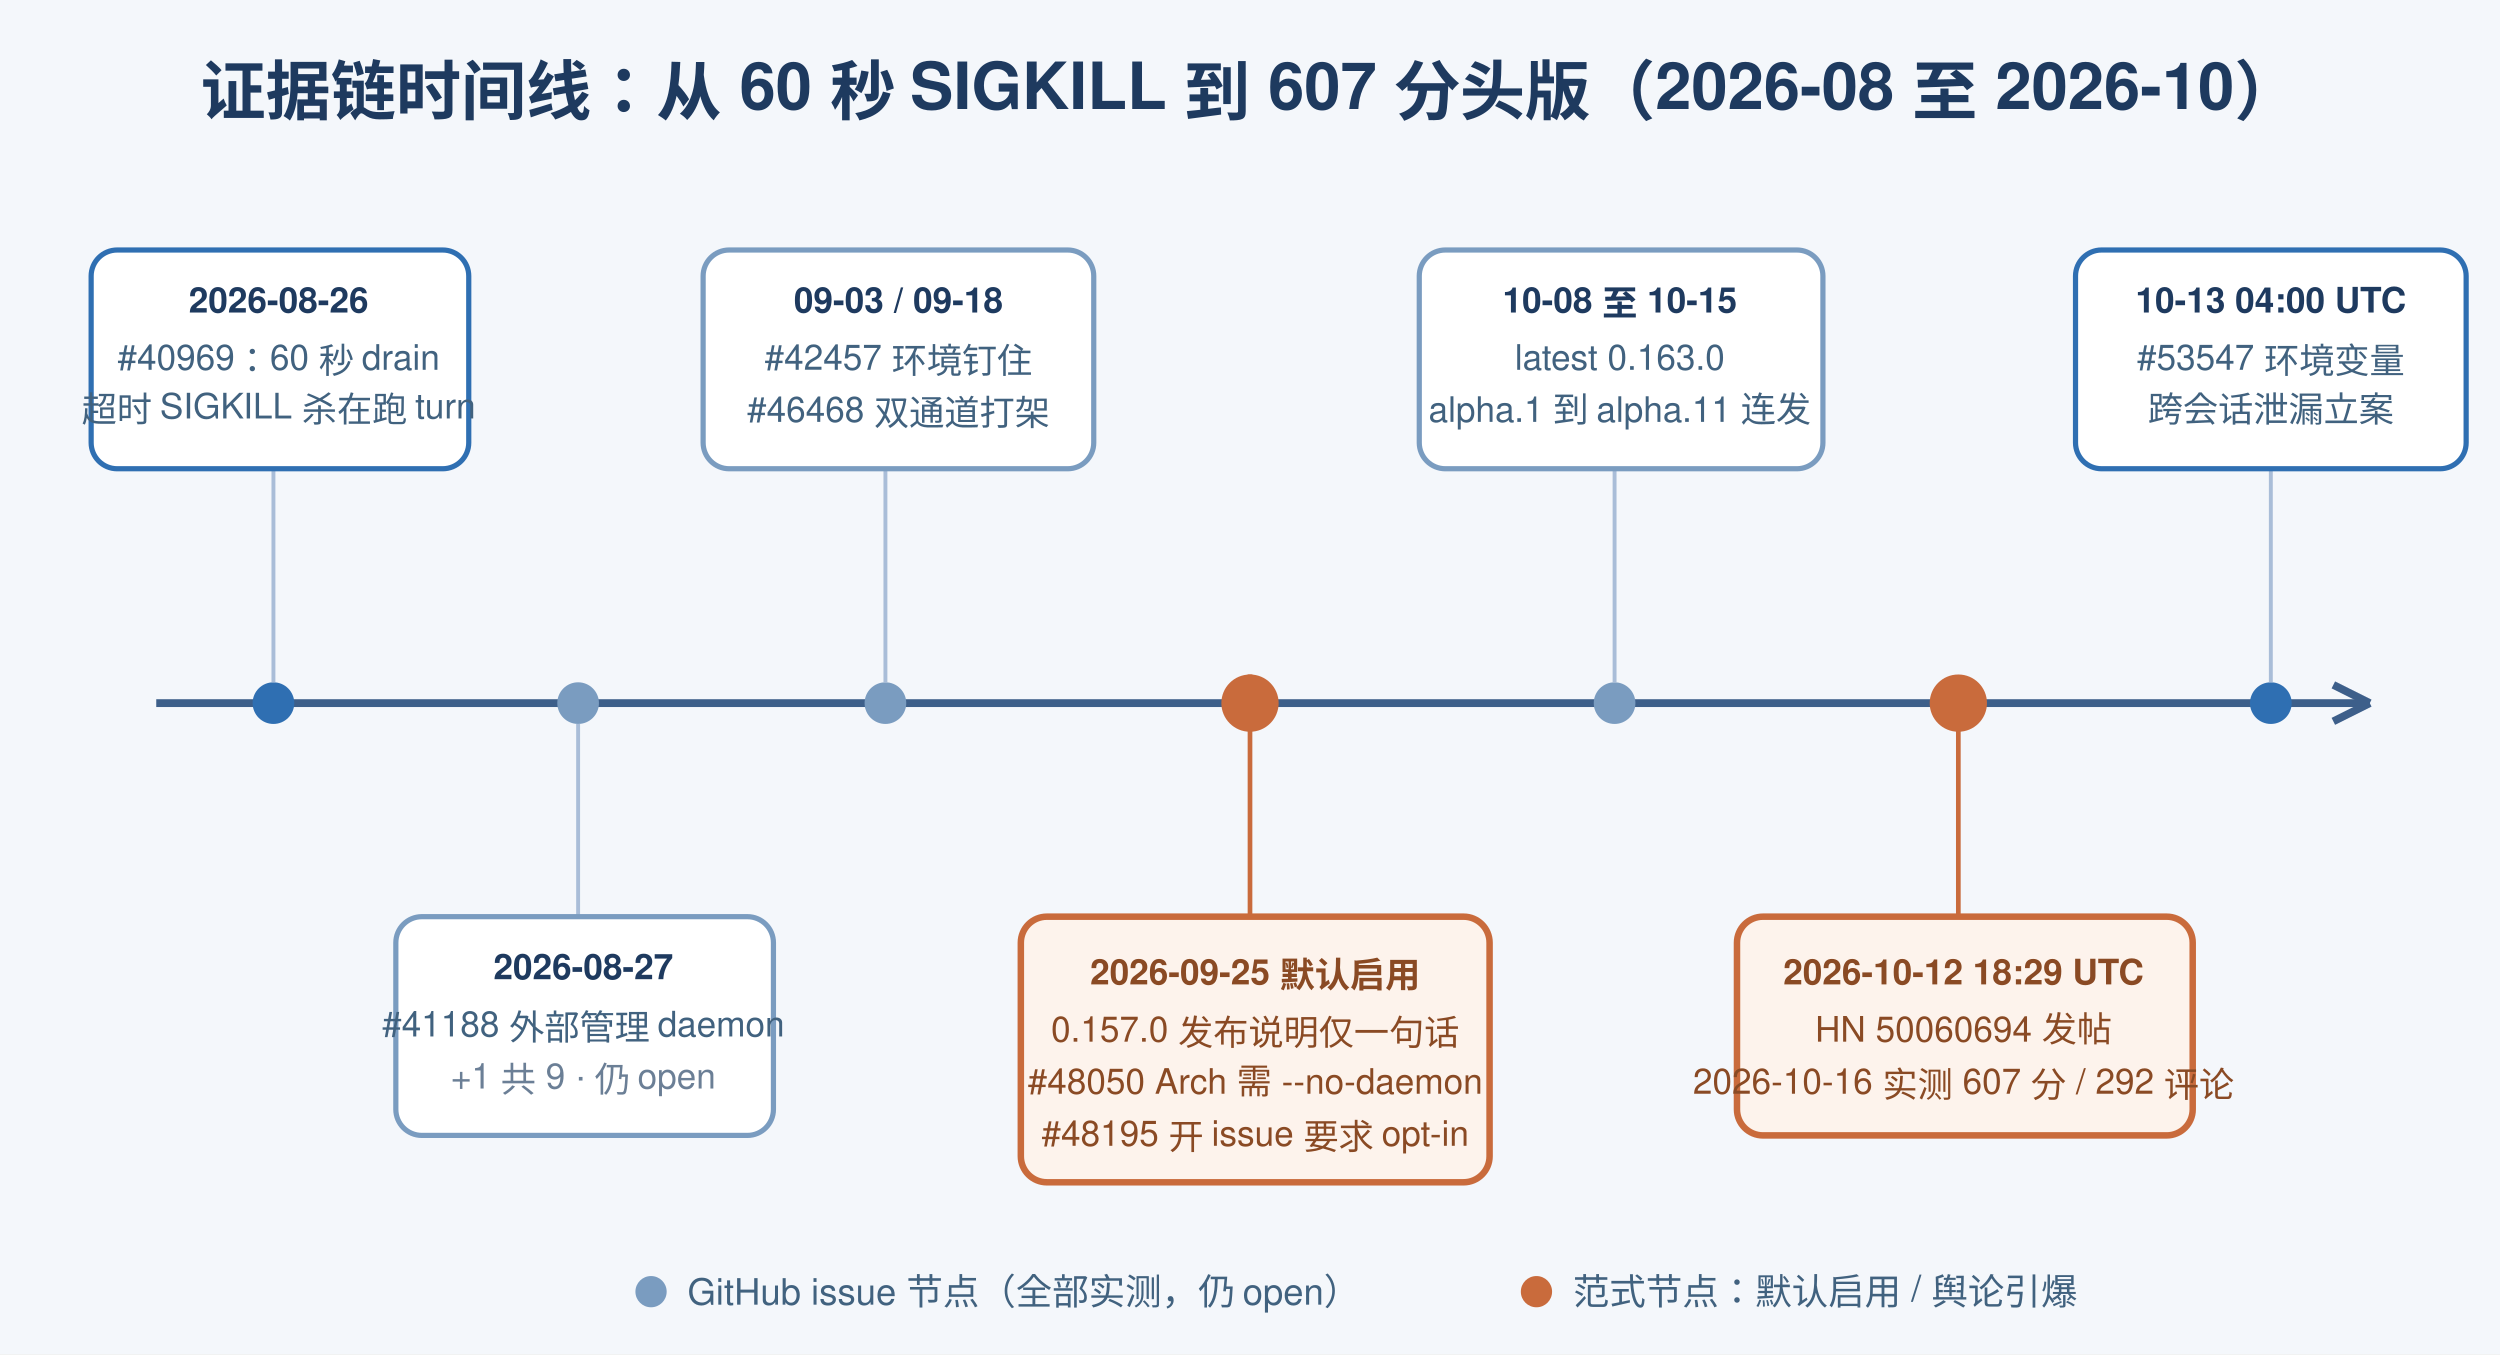
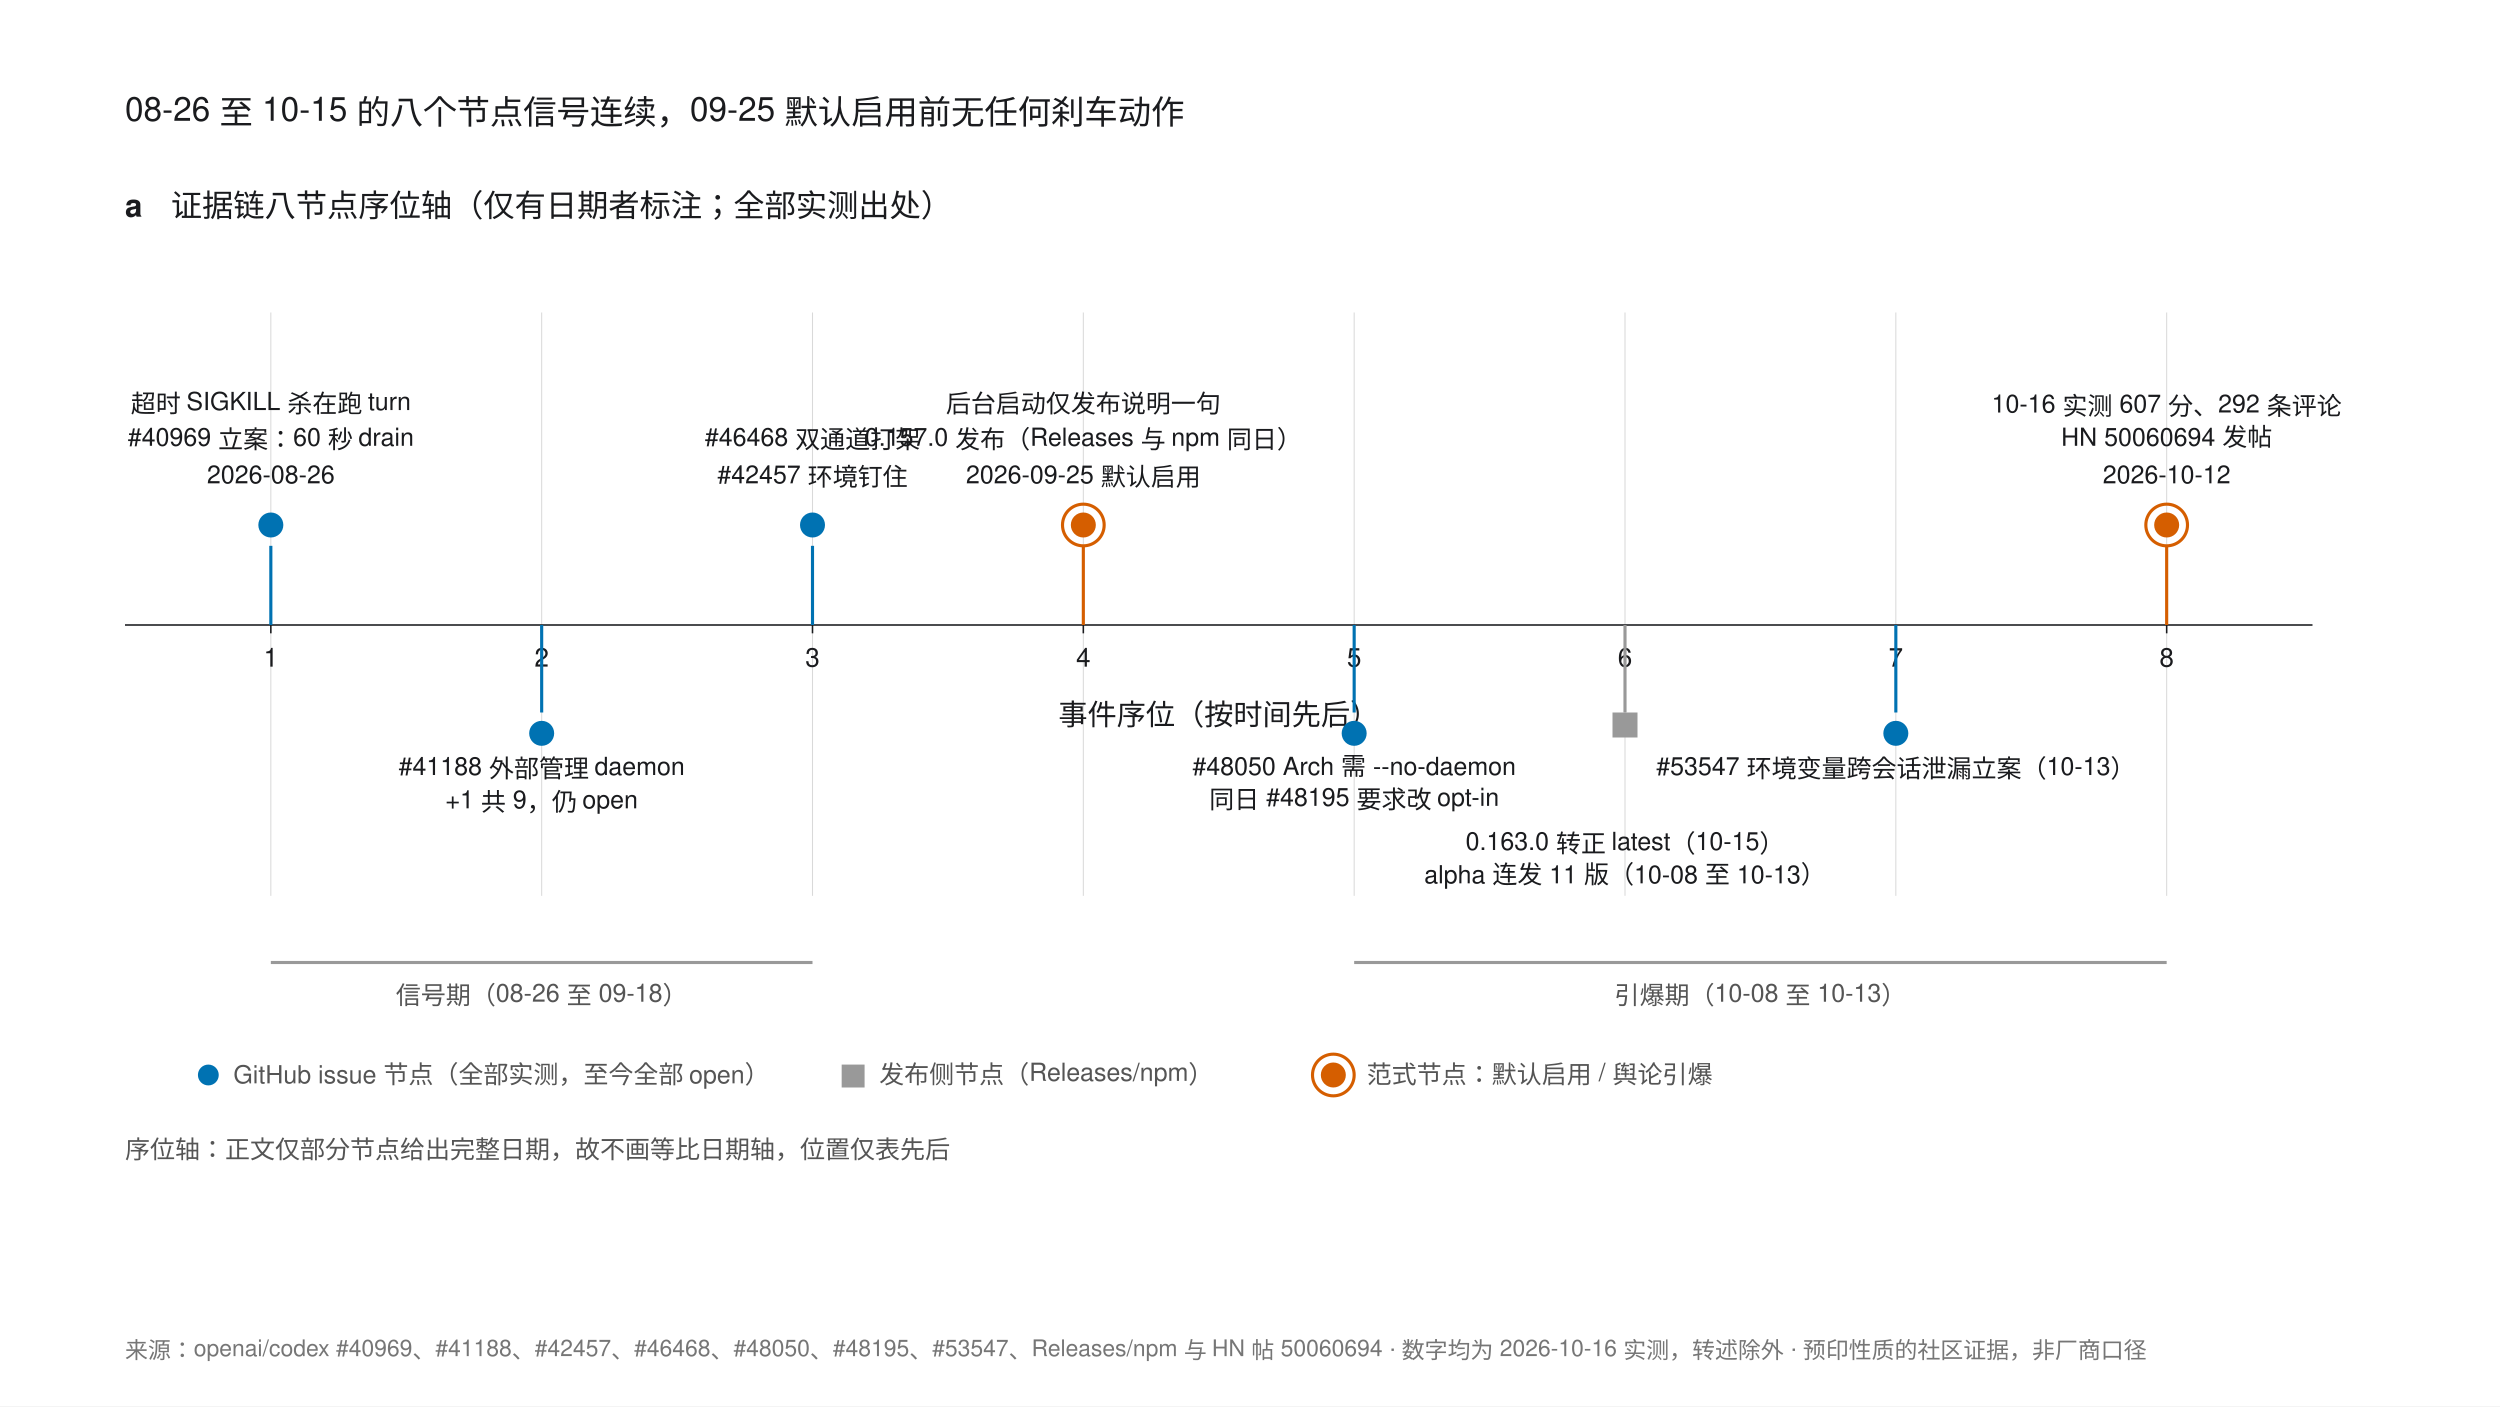
- <svg xmlns="http://www.w3.org/2000/svg" width="960" height="520" viewBox="0 0 960 520" font-family="PingFang SC, Microsoft YaHei, Helvetica, Arial, sans-serif">
-   <rect width="960" height="520" fill="#f4f7fb" />
-   <text x="480" y="44" fill="#1e3a5f" font-size="25" text-anchor="middle" font-weight="bold">证据链时间线：从 60 秒 SIGKILL 到 607 分头版（2026-08 至 2026-10）</text>
-   <line x1="60" y1="270" x2="910" y2="270" stroke="#3d5f8a" stroke-width="3" />
-   <path d="M 910 270 l -14 -7 M 910 270 l -14 7" stroke="#3d5f8a" stroke-width="3" fill="none" />
-   <g font-size="13.5">
-     <circle cx="105" cy="270" r="8" fill="#2f6fb2" />
-     <line x1="105" y1="262" x2="105" y2="180" stroke="#a9bdd8" stroke-width="1.5" />
-     <rect x="35" y="96" width="145" height="84" rx="10" fill="#ffffff" stroke="#2f6fb2" stroke-width="2" />
-     <text x="107" y="120" fill="#1e3a5f" text-anchor="middle" font-weight="bold">2026-08-26</text>
-     <text x="107" y="142" fill="#41627f" text-anchor="middle">#40969：60 秒 drain</text>
-     <text x="107" y="162" fill="#41627f" text-anchor="middle">超时 SIGKILL 杀在跑 turn</text>
-     <circle cx="222" cy="270" r="8" fill="#7a9cc0" />
-     <line x1="222" y1="278" x2="222" y2="352" stroke="#a9bdd8" stroke-width="1.5" />
-     <rect x="152" y="352" width="145" height="84" rx="10" fill="#ffffff" stroke="#7a9cc0" stroke-width="2" />
-     <text x="224" y="376" fill="#1e3a5f" text-anchor="middle" font-weight="bold">2026-08-27</text>
-     <text x="224" y="398" fill="#41627f" text-anchor="middle">#41188 外部管理 daemon</text>
-     <text x="224" y="418" fill="#6b7f96" text-anchor="middle">+1 共 9 · 仍 open</text>
-     <circle cx="340" cy="270" r="8" fill="#7a9cc0" />
-     <line x1="340" y1="262" x2="340" y2="180" stroke="#a9bdd8" stroke-width="1.5" />
-     <rect x="270" y="96" width="150" height="84" rx="10" fill="#ffffff" stroke="#7a9cc0" stroke-width="2" />
-     <text x="345" y="120" fill="#1e3a5f" text-anchor="middle" font-weight="bold">09-03 / 09-18</text>
-     <text x="345" y="142" fill="#41627f" text-anchor="middle">#42457 环境钉住</text>
-     <text x="345" y="162" fill="#41627f" text-anchor="middle">#46468 双通道打架</text>
-     <circle cx="480" cy="270" r="11" fill="#c96b3c" />
-     <line x1="480" y1="259" x2="480" y2="352" stroke="#c96b3c" stroke-width="1.8" />
-     <rect x="392" y="352" width="180" height="102" rx="10" fill="#fdf3ec" stroke="#c96b3c" stroke-width="2.5" />
-     <text x="482" y="378" fill="#8a4a24" text-anchor="middle" font-weight="bold">2026-09-25 默认启用</text>
-     <text x="482" y="400" fill="#8a4a24" text-anchor="middle">0.157.0 发布说明仅一句话</text>
-     <text x="482" y="420" fill="#8a4a24" text-anchor="middle">#48050 Arch 需 --no-daemon</text>
-     <text x="482" y="440" fill="#8a4a24" text-anchor="middle">#48195 开 issue 要求 opt-in</text>
-     <circle cx="620" cy="270" r="8" fill="#7a9cc0" />
-     <line x1="620" y1="262" x2="620" y2="180" stroke="#a9bdd8" stroke-width="1.5" />
-     <rect x="545" y="96" width="155" height="84" rx="10" fill="#ffffff" stroke="#7a9cc0" stroke-width="2" />
-     <text x="622" y="120" fill="#1e3a5f" text-anchor="middle" font-weight="bold">10-08 至 10-15</text>
-     <text x="622" y="142" fill="#41627f" text-anchor="middle">latest 0.163.0</text>
-     <text x="622" y="162" fill="#41627f" text-anchor="middle">alpha.1 到 alpha.11 连发</text>
-     <circle cx="752" cy="270" r="11" fill="#c96b3c" />
-     <line x1="752" y1="278" x2="752" y2="352" stroke="#c96b3c" stroke-width="1.8" />
-     <rect x="667" y="352" width="175" height="84" rx="10" fill="#fdf3ec" stroke="#c96b3c" stroke-width="2.5" />
-     <text x="754" y="378" fill="#8a4a24" text-anchor="middle" font-weight="bold">2026-10-12 18:29 UTC</text>
-     <text x="754" y="400" fill="#8a4a24" text-anchor="middle">HN 50060694 发帖</text>
-     <text x="754" y="420" fill="#8a4a24" text-anchor="middle">2026-10-16 实测 607 分 / 292 评论</text>
-     <circle cx="872" cy="270" r="8" fill="#2f6fb2" />
-     <line x1="872" y1="262" x2="872" y2="180" stroke="#a9bdd8" stroke-width="1.5" />
-     <rect x="797" y="96" width="150" height="84" rx="10" fill="#ffffff" stroke="#2f6fb2" stroke-width="2" />
-     <text x="872" y="120" fill="#1e3a5f" text-anchor="middle" font-weight="bold">10-13 04:00 UTC</text>
-     <text x="872" y="142" fill="#41627f" text-anchor="middle">#53547 环境变量</text>
-     <text x="872" y="162" fill="#41627f" text-anchor="middle">跨会话泄漏立案</text>
+ <svg xmlns="http://www.w3.org/2000/svg" width="1200" height="675" viewBox="0 0 1200 675" font-family="'PingFang SC','Helvetica Neue',Helvetica,Arial,sans-serif">
+   <rect width="1200" height="675" fill="#FFFFFF" />
+   <text x="60" y="58" font-size="16" fill="#1A1B1E">08-26 至 10-15 的八个节点信号连续，09-25 默认启用前无任何刹车动作</text>
+   <text x="60" y="104" font-size="15" font-weight="bold" fill="#1A1B1E">a</text>
+   <text x="82" y="104" font-size="15" fill="#1A1B1E">证据链八节点序位轴（仅有日期者标注；全部实测出处）</text>
+   <g stroke="#D9D9D9" stroke-width="0.5">
+     <line x1="130" y1="150" x2="130" y2="430" />
+     <line x1="260" y1="150" x2="260" y2="430" />
+     <line x1="390" y1="150" x2="390" y2="430" />
+     <line x1="520" y1="150" x2="520" y2="430" />
+     <line x1="650" y1="150" x2="650" y2="430" />
+     <line x1="780" y1="150" x2="780" y2="430" />
+     <line x1="910" y1="150" x2="910" y2="430" />
+     <line x1="1040" y1="150" x2="1040" y2="430" />
  </g>
-   <g font-size="14" fill="#41627f">
-     <circle cx="250" cy="496" r="6" fill="#7a9cc0" />
-     <text x="264" y="501">GitHub issue 节点（全部实测，仍 open）</text>
-     <circle cx="590" cy="496" r="6" fill="#c96b3c" />
-     <text x="604" y="501">范式节点：默认启用 / 舆论引爆</text>
+   <line x1="60" y1="300" x2="1110" y2="300" stroke="#1A1B1E" stroke-width="0.75" />
+   <g stroke="#1A1B1E" stroke-width="0.75">
+     <line x1="130" y1="300" x2="130" y2="304" />
+     <line x1="260" y1="300" x2="260" y2="304" />
+     <line x1="390" y1="300" x2="390" y2="304" />
+     <line x1="520" y1="300" x2="520" y2="304" />
+     <line x1="650" y1="300" x2="650" y2="304" />
+     <line x1="780" y1="300" x2="780" y2="304" />
+     <line x1="910" y1="300" x2="910" y2="304" />
+     <line x1="1040" y1="300" x2="1040" y2="304" />
  </g>
+   <g font-size="12.5" fill="#1A1B1E" text-anchor="middle">
+     <text x="130" y="320">1</text>
+     <text x="260" y="320">2</text>
+     <text x="390" y="320">3</text>
+     <text x="520" y="320">4</text>
+     <text x="650" y="320">5</text>
+     <text x="780" y="320">6</text>
+     <text x="910" y="320">7</text>
+     <text x="1040" y="320">8</text>
+   </g>
+   <text x="585" y="348" font-size="14" fill="#1A1B1E" text-anchor="middle">事件序位（按时间先后）</text>
+   <g>
+     <line x1="130" y1="300" x2="130" y2="262" stroke="#0072B2" stroke-width="1.5" />
+     <circle cx="130" cy="252" r="6" fill="#0072B2" />
+     <line x1="260" y1="300" x2="260" y2="342" stroke="#0072B2" stroke-width="1.5" />
+     <circle cx="260" cy="352" r="6" fill="#0072B2" />
+     <line x1="390" y1="300" x2="390" y2="262" stroke="#0072B2" stroke-width="1.5" />
+     <circle cx="390" cy="252" r="6" fill="#0072B2" />
+     <line x1="520" y1="300" x2="520" y2="262" stroke="#D55E00" stroke-width="1.5" />
+     <circle cx="520" cy="252" r="6" fill="#D55E00" />
+     <circle cx="520" cy="252" r="10" fill="none" stroke="#D55E00" stroke-width="1.5" />
+     <line x1="650" y1="300" x2="650" y2="342" stroke="#0072B2" stroke-width="1.5" />
+     <circle cx="650" cy="352" r="6" fill="#0072B2" />
+     <line x1="780" y1="300" x2="780" y2="342" stroke="#999999" stroke-width="1.5" />
+     <rect x="774" y="342" width="12" height="12" fill="#999999" />
+     <line x1="910" y1="300" x2="910" y2="342" stroke="#0072B2" stroke-width="1.5" />
+     <circle cx="910" cy="352" r="6" fill="#0072B2" />
+     <line x1="1040" y1="300" x2="1040" y2="262" stroke="#D55E00" stroke-width="1.5" />
+     <circle cx="1040" cy="252" r="6" fill="#D55E00" />
+     <circle cx="1040" cy="252" r="10" fill="none" stroke="#D55E00" stroke-width="1.5" />
+   </g>
+   <g font-size="12" fill="#1A1B1E" text-anchor="middle">
+     <text x="130" y="232">2026-08-26</text>
+     <text x="130" y="214">#40969 立案：60 秒 drain</text>
+     <text x="130" y="198">超时 SIGKILL 杀在跑 turn</text>
+     <text x="390" y="232">#42457 环境钉住</text>
+     <text x="390" y="214">#46468 双通道打架</text>
+     <text x="520" y="232">2026-09-25 默认启用</text>
+     <text x="520" y="214">0.157.0 发布（Releases 与 npm 同日）</text>
+     <text x="520" y="198">后台启动仅发布说明一句</text>
+     <text x="1040" y="232">2026-10-12</text>
+     <text x="1040" y="214">HN 50060694 发帖</text>
+     <text x="1040" y="198">10-16 实测 607 分、292 条评论</text>
+   </g>
+   <g font-size="12" fill="#1A1B1E" text-anchor="middle">
+     <text x="260" y="372">#41188 外部管理 daemon</text>
+     <text x="260" y="388">+1 共 9，仍 open</text>
+     <text x="650" y="372">#48050 Arch 需 --no-daemon</text>
+     <text x="650" y="388">同日 #48195 要求改 opt-in</text>
+     <text x="780" y="408">0.163.0 转正 latest（10-15）</text>
+     <text x="780" y="424">alpha 连发 11 版（10-08 至 10-13）</text>
+     <text x="910" y="372">#53547 环境变量跨会话泄漏立案（10-13）</text>
+   </g>
+   <g font-size="12" fill="#555555">
+     <line x1="130" y1="462" x2="390" y2="462" stroke="#999999" stroke-width="1.5" />
+     <text x="260" y="482" text-anchor="middle">信号期（08-26 至 09-18）</text>
+     <line x1="650" y1="462" x2="1040" y2="462" stroke="#999999" stroke-width="1.5" />
+     <text x="845" y="482" text-anchor="middle">引爆期（10-08 至 10-13）</text>
+   </g>
+   <g font-size="12" fill="#555555">
+     <circle cx="100" cy="516" r="5" fill="#0072B2" />
+     <text x="112" y="520">GitHub issue 节点（全部实测，至今全部 open）</text>
+     <rect x="404" y="511" width="11" height="11" fill="#999999" />
+     <text x="422" y="520">发布侧节点（Releases/npm）</text>
+     <circle cx="640" cy="516" r="6" fill="#D55E00" />
+     <circle cx="640" cy="516" r="10" fill="none" stroke="#D55E00" stroke-width="1.5" />
+     <text x="656" y="520">范式节点：默认启用 / 舆论引爆</text>
+   </g>
+   <text x="60" y="556" font-size="12" fill="#555555">序位轴：正文仅部分节点给出完整日期，故不画等比日期轴，位置仅表先后</text>
+   <text x="60" y="652" font-size="11" fill="#767676">来源：openai/codex #40969、#41188、#42457、#46468、#48050、#48195、#53547、Releases/npm 与 HN 帖 50060694 · 数字均为 2026-10-16 实测，转述除外 · 预印性质的社区证据，非厂商口径</text>
</svg>
